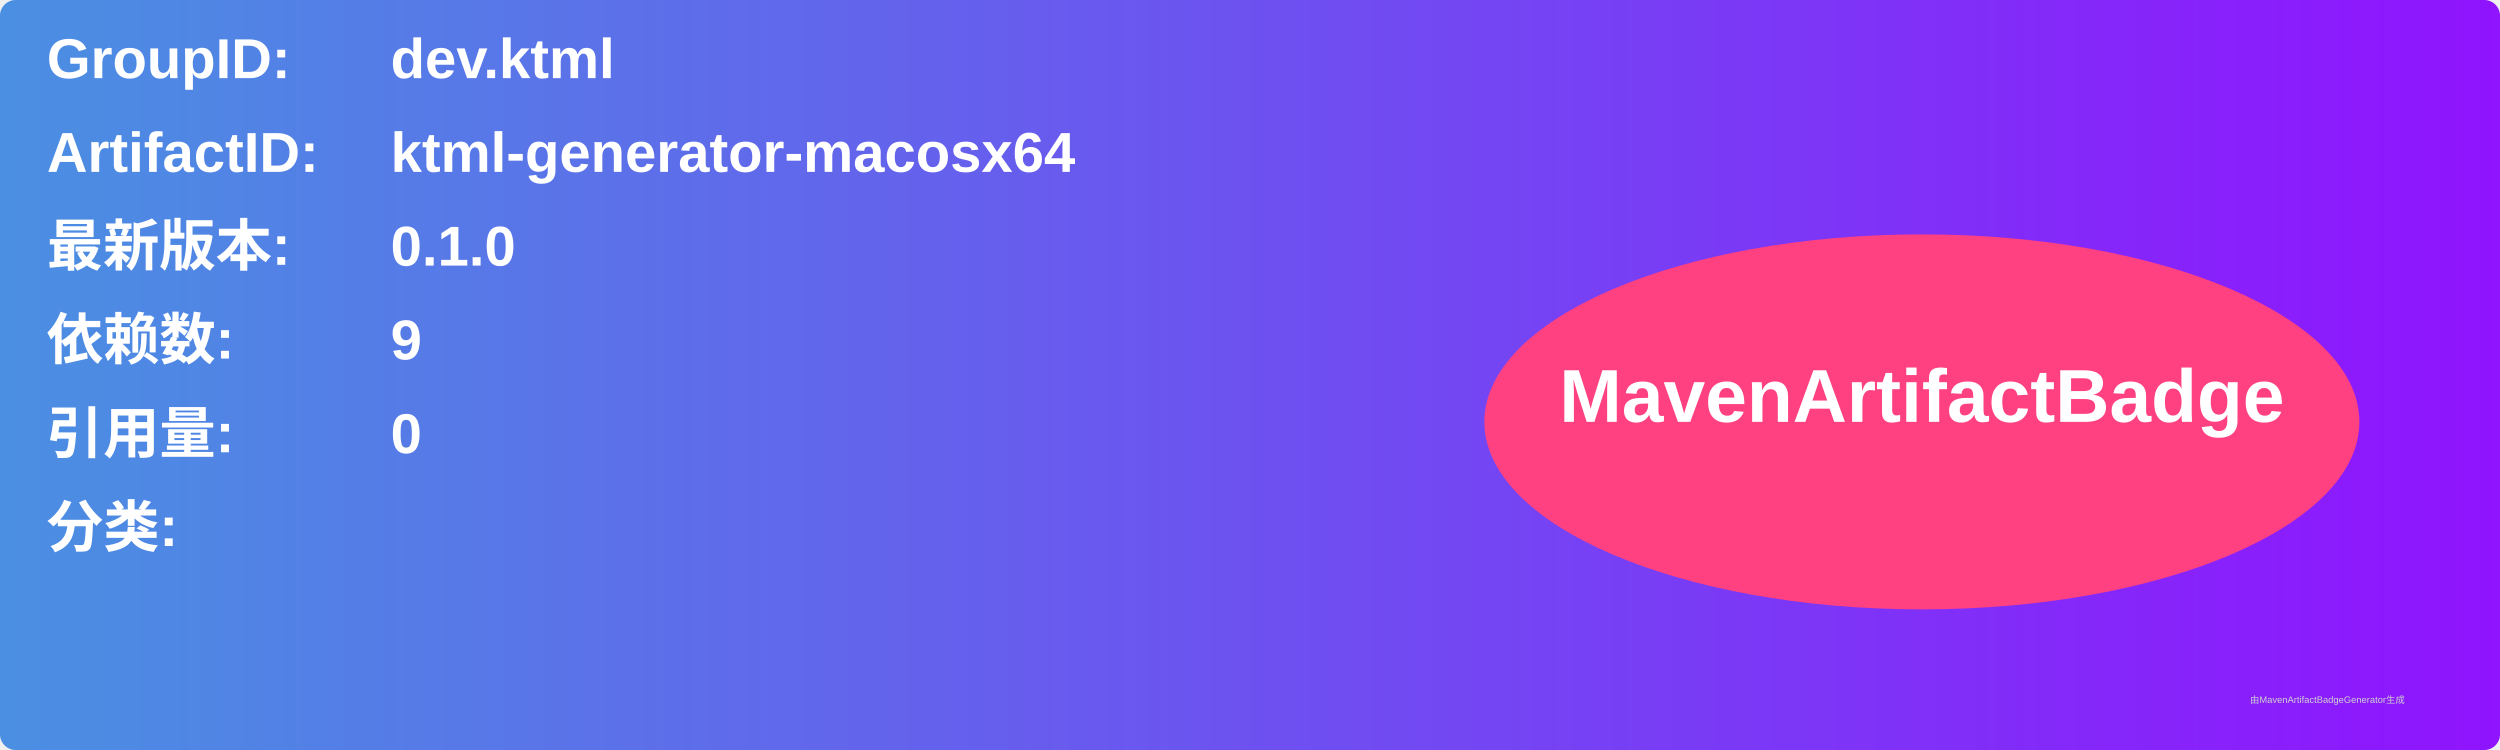
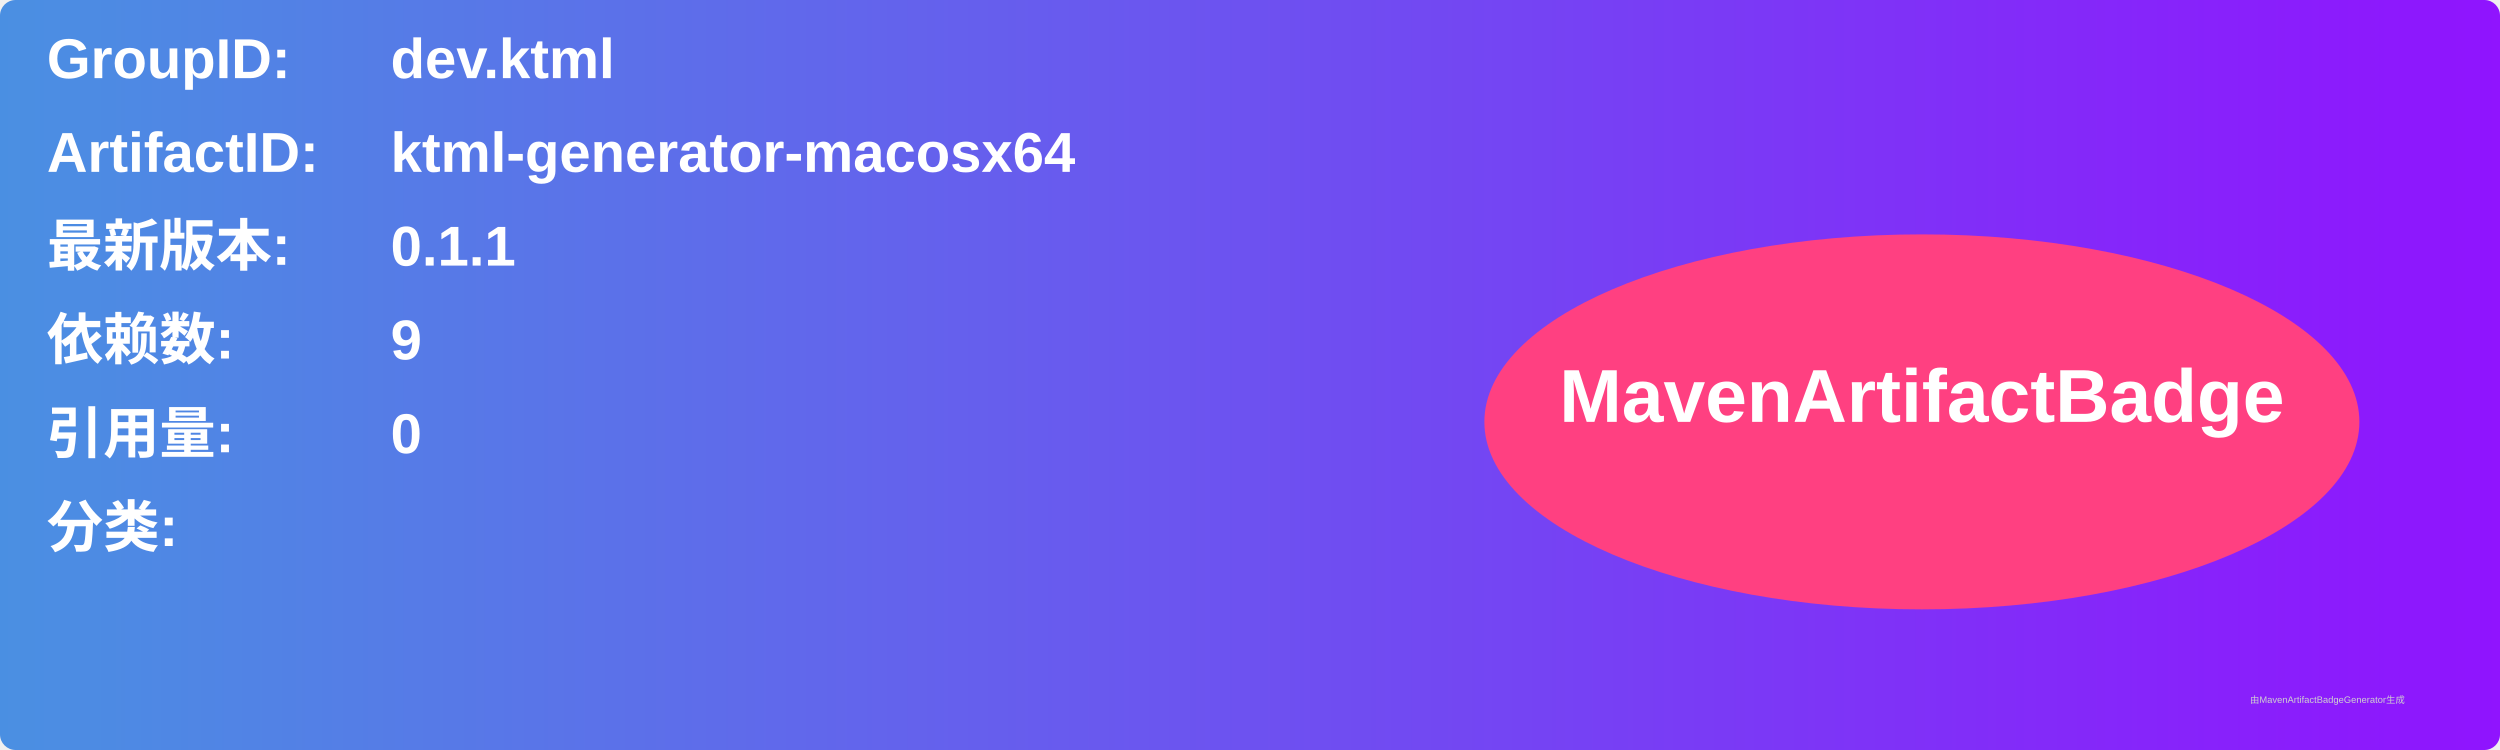
<svg xmlns="http://www.w3.org/2000/svg" width="800" height="240" viewBox="0 0 800 240">
  <linearGradient id="grad" x1="0%" y1="0%" x2="100%" y2="0%">
    <stop offset="0%" stop-color="#4a90e2" />
    <stop offset="100%" stop-color="#9013fe" />
  </linearGradient>
  <rect width="100%" height="100%" rx="5" ry="5" fill="url(#grad)" />
  <g transform="translate(15, 15)">
    <text x="0" y="10" font-family="Arial" font-size="18" fill="white" font-weight="bold" width="260">GroupID:</text>
    <text x="110" y="10" font-family="Arial" font-size="18" fill="white" font-weight="bold" width="460">dev.ktml</text>
    <text x="0" y="40" font-family="Arial" font-size="18" fill="white" font-weight="bold" width="260">ArtifactID:</text>
    <text x="110" y="40" font-family="Arial" font-size="18" fill="white" font-weight="bold" width="460">ktml-generator-macosx64</text>
    <text x="0" y="70" font-family="Arial" font-size="18" fill="white" font-weight="bold">最新版本:</text>
    <text x="110" y="70" font-family="Arial" font-size="18" fill="white" font-weight="bold">
-       <tspan font-weight="bold">0.1.0</tspan>
+       <tspan font-weight="bold">0.1.1</tspan>
    </text>
    <text x="0" y="100" font-family="Arial" font-size="18" fill="white" font-weight="bold">依赖数: </text>
    <text x="110" y="100" font-family="Arial" font-size="18" fill="white">
      <tspan font-weight="bold">9</tspan>
    </text>
    <text x="0" y="130" font-family="Arial" font-size="18" fill="white" font-weight="bold">引用量: </text>
    <text x="110" y="130" font-family="Arial" font-size="18" fill="white">
      <tspan font-weight="bold">0</tspan>
    </text>
    <text x="0" y="160" font-family="Arial" font-size="18" fill="white" font-weight="bold">分类:</text>
    <text x="10" y="190" font-family="Arial" font-size="10" fill="white">
      <tspan font-weight="bold" />
    </text>
    <ellipse cx="600" cy="120" rx="140" ry="60" fill="#ff4081" />
    <text x="600" y="120" text-anchor="middle" font-family="Arial" font-size="24" fill="white" font-weight="bold">MavenArtifactBadge</text>
  </g>
  <text x="720" y="225" font-family="Arial" font-size="3" fill="#d0d0d0">由MavenArtifactBadgeGenerator生成</text>
</svg>
